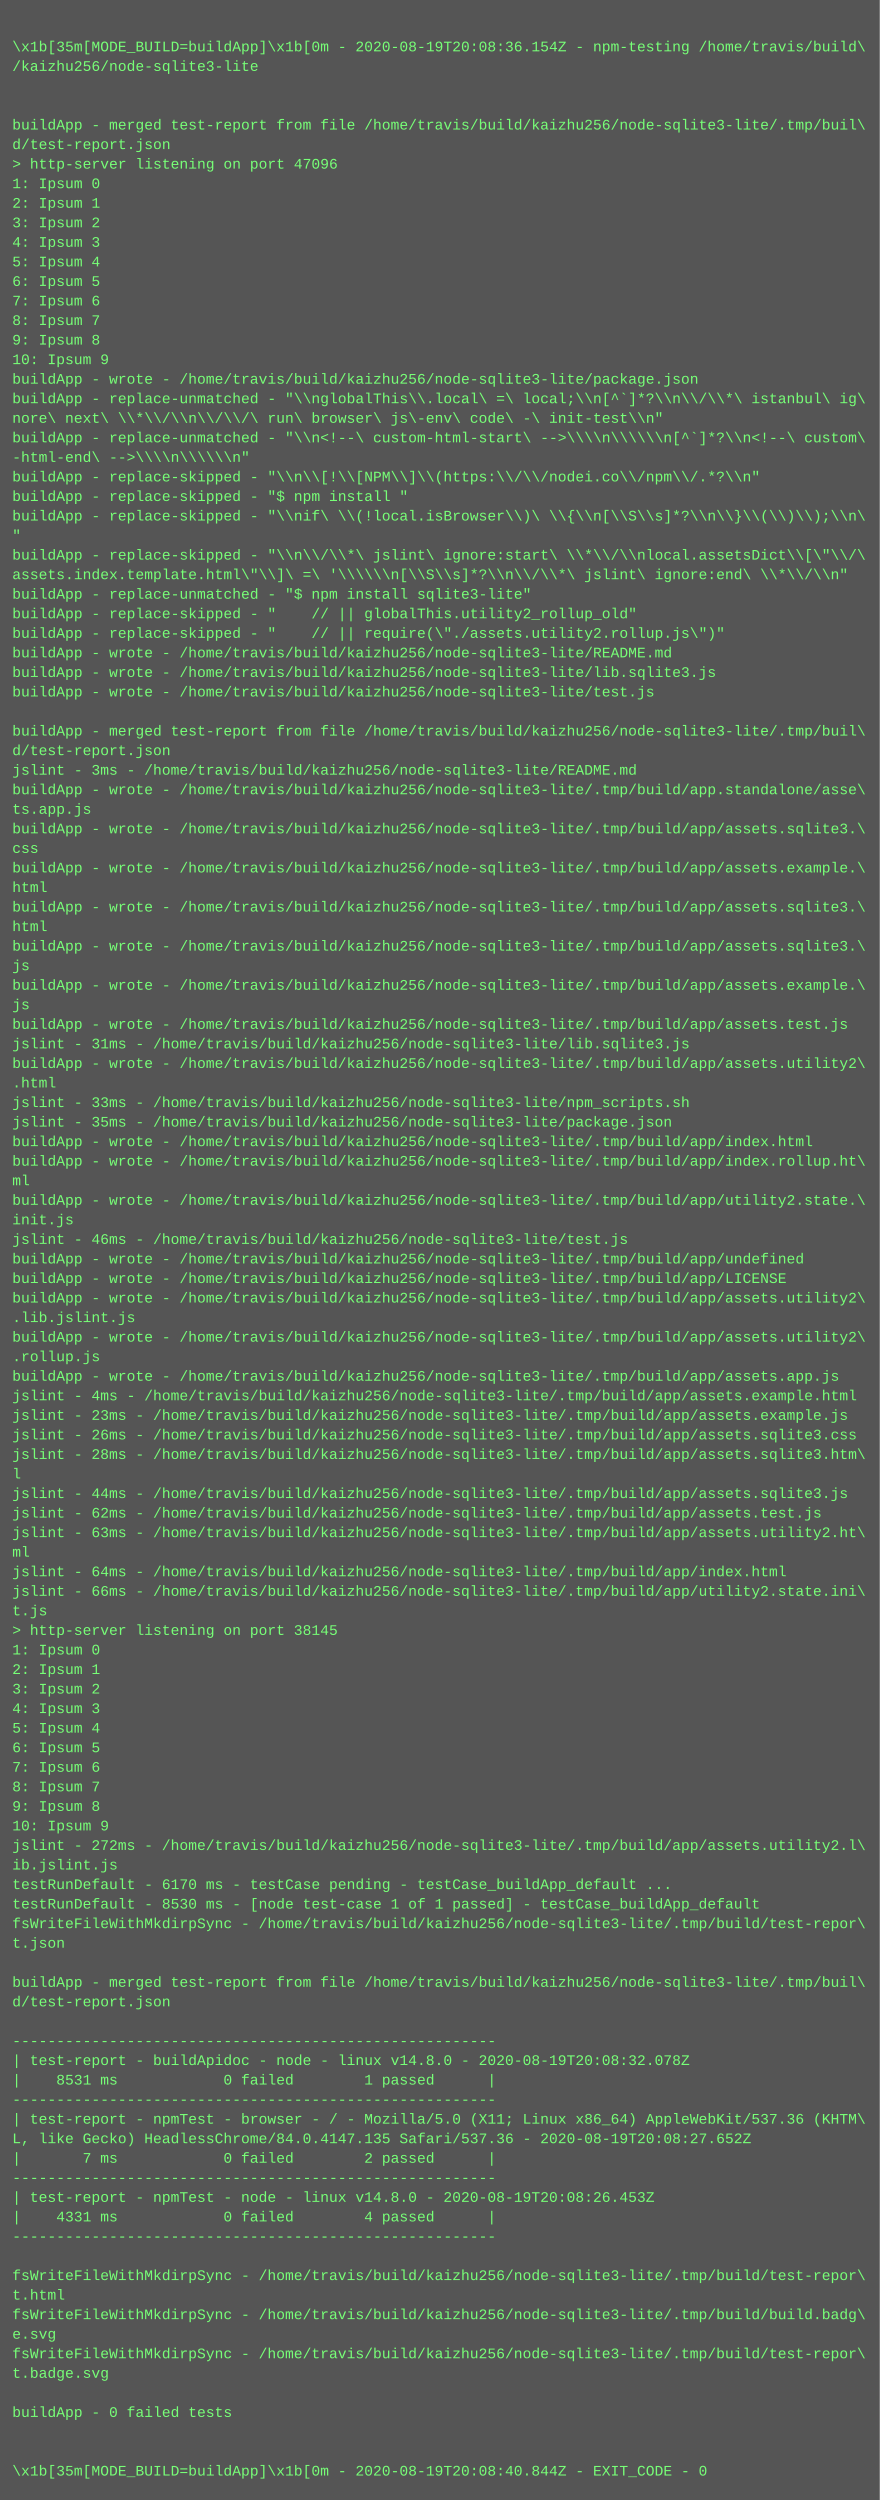
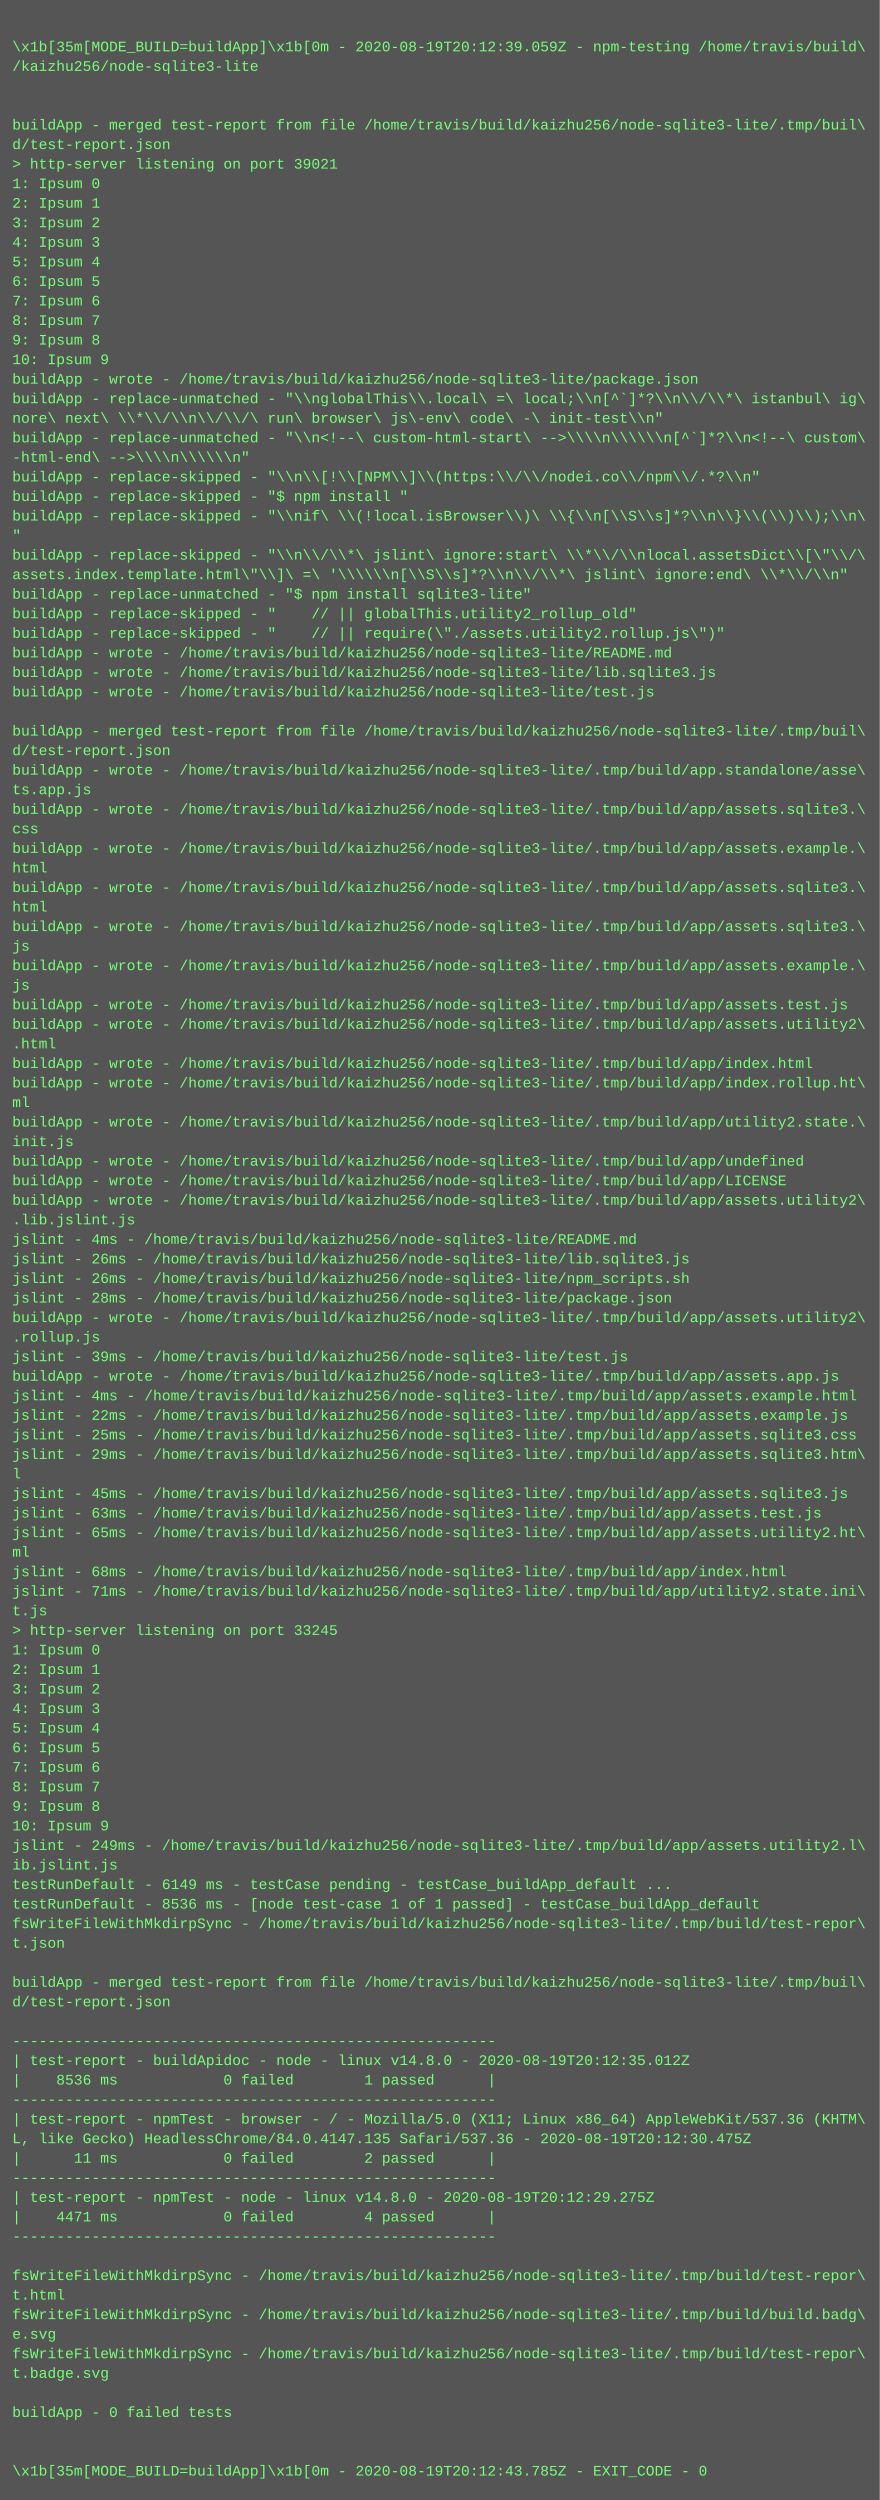
<svg xmlns="http://www.w3.org/2000/svg" height="2046" width="720">
  <rect height="2046" fill="#555" width="720" />
  <text fill="#7f7" font-family="Courier New" font-size="12" xml:space="preserve">
    <tspan x="10" y="26" />
-     <tspan x="10" y="42">\x1b[35m[MODE_BUILD=buildApp]\x1b[0m - 2020-08-19T20:08:36.154Z - npm-testing /home/travis/build\</tspan>
+     <tspan x="10" y="42">\x1b[35m[MODE_BUILD=buildApp]\x1b[0m - 2020-08-19T20:12:39.059Z - npm-testing /home/travis/build\</tspan>
    <tspan x="10" y="58">/kaizhu256/node-sqlite3-lite</tspan>
    <tspan x="10" y="74" />
    <tspan x="10" y="90" />
    <tspan x="10" y="106">buildApp - merged test-report from file /home/travis/build/kaizhu256/node-sqlite3-lite/.tmp/buil\</tspan>
    <tspan x="10" y="122">d/test-report.json</tspan>
-     <tspan x="10" y="138">&gt; http-server listening on port 47096</tspan>
+     <tspan x="10" y="138">&gt; http-server listening on port 39021</tspan>
    <tspan x="10" y="154">1: Ipsum 0</tspan>
    <tspan x="10" y="170">2: Ipsum 1</tspan>
    <tspan x="10" y="186">3: Ipsum 2</tspan>
    <tspan x="10" y="202">4: Ipsum 3</tspan>
    <tspan x="10" y="218">5: Ipsum 4</tspan>
    <tspan x="10" y="234">6: Ipsum 5</tspan>
    <tspan x="10" y="250">7: Ipsum 6</tspan>
    <tspan x="10" y="266">8: Ipsum 7</tspan>
    <tspan x="10" y="282">9: Ipsum 8</tspan>
    <tspan x="10" y="298">10: Ipsum 9</tspan>
    <tspan x="10" y="314">buildApp - wrote - /home/travis/build/kaizhu256/node-sqlite3-lite/package.json</tspan>
    <tspan x="10" y="330">buildApp - replace-unmatched - "\\nglobalThis\\.local\ =\ local;\\n[^`]*?\\n\\/\\*\ istanbul\ ig\</tspan>
    <tspan x="10" y="346">nore\ next\ \\*\\/\\n\\/\\/\ run\ browser\ js\-env\ code\ -\ init-test\\n"</tspan>
    <tspan x="10" y="362">buildApp - replace-unmatched - "\\n&lt;!--\ custom-html-start\ --&gt;\\\\n\\\\\\n[^`]*?\\n&lt;!--\ custom\</tspan>
    <tspan x="10" y="378">-html-end\ --&gt;\\\\n\\\\\\n"</tspan>
    <tspan x="10" y="394">buildApp - replace-skipped - "\\n\\[!\\[NPM\\]\\(https:\\/\\/nodei.co\\/npm\\/.*?\\n"</tspan>
    <tspan x="10" y="410">buildApp - replace-skipped - "$ npm install "</tspan>
    <tspan x="10" y="426">buildApp - replace-skipped - "\\nif\ \\(!local.isBrowser\\)\ \\{\\n[\\S\\s]*?\\n\\}\\(\\)\\);\\n\</tspan>
    <tspan x="10" y="442">"</tspan>
    <tspan x="10" y="458">buildApp - replace-skipped - "\\n\\/\\*\ jslint\ ignore:start\ \\*\\/\\nlocal.assetsDict\\[\"\\/\</tspan>
    <tspan x="10" y="474">assets.index.template.html\"\\]\ =\ '\\\\\\n[\\S\\s]*?\\n\\/\\*\ jslint\ ignore:end\ \\*\\/\\n"</tspan>
    <tspan x="10" y="490">buildApp - replace-unmatched - "$ npm install sqlite3-lite"</tspan>
    <tspan x="10" y="506">buildApp - replace-skipped - "    // || globalThis.utility2_rollup_old"</tspan>
    <tspan x="10" y="522">buildApp - replace-skipped - "    // || require(\"./assets.utility2.rollup.js\")"</tspan>
    <tspan x="10" y="538">buildApp - wrote - /home/travis/build/kaizhu256/node-sqlite3-lite/README.md</tspan>
    <tspan x="10" y="554">buildApp - wrote - /home/travis/build/kaizhu256/node-sqlite3-lite/lib.sqlite3.js</tspan>
    <tspan x="10" y="570">buildApp - wrote - /home/travis/build/kaizhu256/node-sqlite3-lite/test.js</tspan>
    <tspan x="10" y="586" />
    <tspan x="10" y="602">buildApp - merged test-report from file /home/travis/build/kaizhu256/node-sqlite3-lite/.tmp/buil\</tspan>
    <tspan x="10" y="618">d/test-report.json</tspan>
-     <tspan x="10" y="634">jslint - 3ms - /home/travis/build/kaizhu256/node-sqlite3-lite/README.md</tspan>
-     <tspan x="10" y="650">buildApp - wrote - /home/travis/build/kaizhu256/node-sqlite3-lite/.tmp/build/app.standalone/asse\</tspan>
-     <tspan x="10" y="666">ts.app.js</tspan>
-     <tspan x="10" y="682">buildApp - wrote - /home/travis/build/kaizhu256/node-sqlite3-lite/.tmp/build/app/assets.sqlite3.\</tspan>
-     <tspan x="10" y="698">css</tspan>
-     <tspan x="10" y="714">buildApp - wrote - /home/travis/build/kaizhu256/node-sqlite3-lite/.tmp/build/app/assets.example.\</tspan>
-     <tspan x="10" y="730">html</tspan>
-     <tspan x="10" y="746">buildApp - wrote - /home/travis/build/kaizhu256/node-sqlite3-lite/.tmp/build/app/assets.sqlite3.\</tspan>
-     <tspan x="10" y="762">html</tspan>
-     <tspan x="10" y="778">buildApp - wrote - /home/travis/build/kaizhu256/node-sqlite3-lite/.tmp/build/app/assets.sqlite3.\</tspan>
-     <tspan x="10" y="794">js</tspan>
-     <tspan x="10" y="810">buildApp - wrote - /home/travis/build/kaizhu256/node-sqlite3-lite/.tmp/build/app/assets.example.\</tspan>
-     <tspan x="10" y="826">js</tspan>
-     <tspan x="10" y="842">buildApp - wrote - /home/travis/build/kaizhu256/node-sqlite3-lite/.tmp/build/app/assets.test.js</tspan>
-     <tspan x="10" y="858">jslint - 31ms - /home/travis/build/kaizhu256/node-sqlite3-lite/lib.sqlite3.js</tspan>
-     <tspan x="10" y="874">buildApp - wrote - /home/travis/build/kaizhu256/node-sqlite3-lite/.tmp/build/app/assets.utility2\</tspan>
-     <tspan x="10" y="890">.html</tspan>
-     <tspan x="10" y="906">jslint - 33ms - /home/travis/build/kaizhu256/node-sqlite3-lite/npm_scripts.sh</tspan>
-     <tspan x="10" y="922">jslint - 35ms - /home/travis/build/kaizhu256/node-sqlite3-lite/package.json</tspan>
-     <tspan x="10" y="938">buildApp - wrote - /home/travis/build/kaizhu256/node-sqlite3-lite/.tmp/build/app/index.html</tspan>
-     <tspan x="10" y="954">buildApp - wrote - /home/travis/build/kaizhu256/node-sqlite3-lite/.tmp/build/app/index.rollup.ht\</tspan>
-     <tspan x="10" y="970">ml</tspan>
-     <tspan x="10" y="986">buildApp - wrote - /home/travis/build/kaizhu256/node-sqlite3-lite/.tmp/build/app/utility2.state.\</tspan>
-     <tspan x="10" y="1002">init.js</tspan>
-     <tspan x="10" y="1018">jslint - 46ms - /home/travis/build/kaizhu256/node-sqlite3-lite/test.js</tspan>
-     <tspan x="10" y="1034">buildApp - wrote - /home/travis/build/kaizhu256/node-sqlite3-lite/.tmp/build/app/undefined</tspan>
-     <tspan x="10" y="1050">buildApp - wrote - /home/travis/build/kaizhu256/node-sqlite3-lite/.tmp/build/app/LICENSE</tspan>
-     <tspan x="10" y="1066">buildApp - wrote - /home/travis/build/kaizhu256/node-sqlite3-lite/.tmp/build/app/assets.utility2\</tspan>
-     <tspan x="10" y="1082">.lib.jslint.js</tspan>
-     <tspan x="10" y="1098">buildApp - wrote - /home/travis/build/kaizhu256/node-sqlite3-lite/.tmp/build/app/assets.utility2\</tspan>
-     <tspan x="10" y="1114">.rollup.js</tspan>
+     <tspan x="10" y="634">buildApp - wrote - /home/travis/build/kaizhu256/node-sqlite3-lite/.tmp/build/app.standalone/asse\</tspan>
+     <tspan x="10" y="650">ts.app.js</tspan>
+     <tspan x="10" y="666">buildApp - wrote - /home/travis/build/kaizhu256/node-sqlite3-lite/.tmp/build/app/assets.sqlite3.\</tspan>
+     <tspan x="10" y="682">css</tspan>
+     <tspan x="10" y="698">buildApp - wrote - /home/travis/build/kaizhu256/node-sqlite3-lite/.tmp/build/app/assets.example.\</tspan>
+     <tspan x="10" y="714">html</tspan>
+     <tspan x="10" y="730">buildApp - wrote - /home/travis/build/kaizhu256/node-sqlite3-lite/.tmp/build/app/assets.sqlite3.\</tspan>
+     <tspan x="10" y="746">html</tspan>
+     <tspan x="10" y="762">buildApp - wrote - /home/travis/build/kaizhu256/node-sqlite3-lite/.tmp/build/app/assets.sqlite3.\</tspan>
+     <tspan x="10" y="778">js</tspan>
+     <tspan x="10" y="794">buildApp - wrote - /home/travis/build/kaizhu256/node-sqlite3-lite/.tmp/build/app/assets.example.\</tspan>
+     <tspan x="10" y="810">js</tspan>
+     <tspan x="10" y="826">buildApp - wrote - /home/travis/build/kaizhu256/node-sqlite3-lite/.tmp/build/app/assets.test.js</tspan>
+     <tspan x="10" y="842">buildApp - wrote - /home/travis/build/kaizhu256/node-sqlite3-lite/.tmp/build/app/assets.utility2\</tspan>
+     <tspan x="10" y="858">.html</tspan>
+     <tspan x="10" y="874">buildApp - wrote - /home/travis/build/kaizhu256/node-sqlite3-lite/.tmp/build/app/index.html</tspan>
+     <tspan x="10" y="890">buildApp - wrote - /home/travis/build/kaizhu256/node-sqlite3-lite/.tmp/build/app/index.rollup.ht\</tspan>
+     <tspan x="10" y="906">ml</tspan>
+     <tspan x="10" y="922">buildApp - wrote - /home/travis/build/kaizhu256/node-sqlite3-lite/.tmp/build/app/utility2.state.\</tspan>
+     <tspan x="10" y="938">init.js</tspan>
+     <tspan x="10" y="954">buildApp - wrote - /home/travis/build/kaizhu256/node-sqlite3-lite/.tmp/build/app/undefined</tspan>
+     <tspan x="10" y="970">buildApp - wrote - /home/travis/build/kaizhu256/node-sqlite3-lite/.tmp/build/app/LICENSE</tspan>
+     <tspan x="10" y="986">buildApp - wrote - /home/travis/build/kaizhu256/node-sqlite3-lite/.tmp/build/app/assets.utility2\</tspan>
+     <tspan x="10" y="1002">.lib.jslint.js</tspan>
+     <tspan x="10" y="1018">jslint - 4ms - /home/travis/build/kaizhu256/node-sqlite3-lite/README.md</tspan>
+     <tspan x="10" y="1034">jslint - 26ms - /home/travis/build/kaizhu256/node-sqlite3-lite/lib.sqlite3.js</tspan>
+     <tspan x="10" y="1050">jslint - 26ms - /home/travis/build/kaizhu256/node-sqlite3-lite/npm_scripts.sh</tspan>
+     <tspan x="10" y="1066">jslint - 28ms - /home/travis/build/kaizhu256/node-sqlite3-lite/package.json</tspan>
+     <tspan x="10" y="1082">buildApp - wrote - /home/travis/build/kaizhu256/node-sqlite3-lite/.tmp/build/app/assets.utility2\</tspan>
+     <tspan x="10" y="1098">.rollup.js</tspan>
+     <tspan x="10" y="1114">jslint - 39ms - /home/travis/build/kaizhu256/node-sqlite3-lite/test.js</tspan>
    <tspan x="10" y="1130">buildApp - wrote - /home/travis/build/kaizhu256/node-sqlite3-lite/.tmp/build/app/assets.app.js</tspan>
    <tspan x="10" y="1146">jslint - 4ms - /home/travis/build/kaizhu256/node-sqlite3-lite/.tmp/build/app/assets.example.html</tspan>
-     <tspan x="10" y="1162">jslint - 23ms - /home/travis/build/kaizhu256/node-sqlite3-lite/.tmp/build/app/assets.example.js</tspan>
-     <tspan x="10" y="1178">jslint - 26ms - /home/travis/build/kaizhu256/node-sqlite3-lite/.tmp/build/app/assets.sqlite3.css</tspan>
-     <tspan x="10" y="1194">jslint - 28ms - /home/travis/build/kaizhu256/node-sqlite3-lite/.tmp/build/app/assets.sqlite3.htm\</tspan>
+     <tspan x="10" y="1162">jslint - 22ms - /home/travis/build/kaizhu256/node-sqlite3-lite/.tmp/build/app/assets.example.js</tspan>
+     <tspan x="10" y="1178">jslint - 25ms - /home/travis/build/kaizhu256/node-sqlite3-lite/.tmp/build/app/assets.sqlite3.css</tspan>
+     <tspan x="10" y="1194">jslint - 29ms - /home/travis/build/kaizhu256/node-sqlite3-lite/.tmp/build/app/assets.sqlite3.htm\</tspan>
    <tspan x="10" y="1210">l</tspan>
-     <tspan x="10" y="1226">jslint - 44ms - /home/travis/build/kaizhu256/node-sqlite3-lite/.tmp/build/app/assets.sqlite3.js</tspan>
-     <tspan x="10" y="1242">jslint - 62ms - /home/travis/build/kaizhu256/node-sqlite3-lite/.tmp/build/app/assets.test.js</tspan>
-     <tspan x="10" y="1258">jslint - 63ms - /home/travis/build/kaizhu256/node-sqlite3-lite/.tmp/build/app/assets.utility2.ht\</tspan>
+     <tspan x="10" y="1226">jslint - 45ms - /home/travis/build/kaizhu256/node-sqlite3-lite/.tmp/build/app/assets.sqlite3.js</tspan>
+     <tspan x="10" y="1242">jslint - 63ms - /home/travis/build/kaizhu256/node-sqlite3-lite/.tmp/build/app/assets.test.js</tspan>
+     <tspan x="10" y="1258">jslint - 65ms - /home/travis/build/kaizhu256/node-sqlite3-lite/.tmp/build/app/assets.utility2.ht\</tspan>
    <tspan x="10" y="1274">ml</tspan>
-     <tspan x="10" y="1290">jslint - 64ms - /home/travis/build/kaizhu256/node-sqlite3-lite/.tmp/build/app/index.html</tspan>
-     <tspan x="10" y="1306">jslint - 66ms - /home/travis/build/kaizhu256/node-sqlite3-lite/.tmp/build/app/utility2.state.ini\</tspan>
+     <tspan x="10" y="1290">jslint - 68ms - /home/travis/build/kaizhu256/node-sqlite3-lite/.tmp/build/app/index.html</tspan>
+     <tspan x="10" y="1306">jslint - 71ms - /home/travis/build/kaizhu256/node-sqlite3-lite/.tmp/build/app/utility2.state.ini\</tspan>
    <tspan x="10" y="1322">t.js</tspan>
-     <tspan x="10" y="1338">&gt; http-server listening on port 38145</tspan>
+     <tspan x="10" y="1338">&gt; http-server listening on port 33245</tspan>
    <tspan x="10" y="1354">1: Ipsum 0</tspan>
    <tspan x="10" y="1370">2: Ipsum 1</tspan>
    <tspan x="10" y="1386">3: Ipsum 2</tspan>
    <tspan x="10" y="1402">4: Ipsum 3</tspan>
    <tspan x="10" y="1418">5: Ipsum 4</tspan>
    <tspan x="10" y="1434">6: Ipsum 5</tspan>
    <tspan x="10" y="1450">7: Ipsum 6</tspan>
    <tspan x="10" y="1466">8: Ipsum 7</tspan>
    <tspan x="10" y="1482">9: Ipsum 8</tspan>
    <tspan x="10" y="1498">10: Ipsum 9</tspan>
-     <tspan x="10" y="1514">jslint - 272ms - /home/travis/build/kaizhu256/node-sqlite3-lite/.tmp/build/app/assets.utility2.l\</tspan>
+     <tspan x="10" y="1514">jslint - 249ms - /home/travis/build/kaizhu256/node-sqlite3-lite/.tmp/build/app/assets.utility2.l\</tspan>
    <tspan x="10" y="1530">ib.jslint.js</tspan>
-     <tspan x="10" y="1546">testRunDefault - 6170 ms - testCase pending - testCase_buildApp_default ...</tspan>
-     <tspan x="10" y="1562">testRunDefault - 8530 ms - [node test-case 1 of 1 passed] - testCase_buildApp_default</tspan>
+     <tspan x="10" y="1546">testRunDefault - 6149 ms - testCase pending - testCase_buildApp_default ...</tspan>
+     <tspan x="10" y="1562">testRunDefault - 8536 ms - [node test-case 1 of 1 passed] - testCase_buildApp_default</tspan>
    <tspan x="10" y="1578">fsWriteFileWithMkdirpSync - /home/travis/build/kaizhu256/node-sqlite3-lite/.tmp/build/test-repor\</tspan>
    <tspan x="10" y="1594">t.json</tspan>
    <tspan x="10" y="1610" />
    <tspan x="10" y="1626">buildApp - merged test-report from file /home/travis/build/kaizhu256/node-sqlite3-lite/.tmp/buil\</tspan>
    <tspan x="10" y="1642">d/test-report.json</tspan>
    <tspan x="10" y="1658" />
    <tspan x="10" y="1674">-------------------------------------------------------</tspan>
-     <tspan x="10" y="1690">| test-report - buildApidoc - node - linux v14.8.0 - 2020-08-19T20:08:32.078Z</tspan>
-     <tspan x="10" y="1706">|    8531 ms            0 failed        1 passed      |</tspan>
+     <tspan x="10" y="1690">| test-report - buildApidoc - node - linux v14.8.0 - 2020-08-19T20:12:35.012Z</tspan>
+     <tspan x="10" y="1706">|    8536 ms            0 failed        1 passed      |</tspan>
    <tspan x="10" y="1722">-------------------------------------------------------</tspan>
    <tspan x="10" y="1738">| test-report - npmTest - browser - / - Mozilla/5.0 (X11; Linux x86_64) AppleWebKit/537.36 (KHTM\</tspan>
-     <tspan x="10" y="1754">L, like Gecko) HeadlessChrome/84.0.4147.135 Safari/537.36 - 2020-08-19T20:08:27.652Z</tspan>
-     <tspan x="10" y="1770">|       7 ms            0 failed        2 passed      |</tspan>
+     <tspan x="10" y="1754">L, like Gecko) HeadlessChrome/84.0.4147.135 Safari/537.36 - 2020-08-19T20:12:30.475Z</tspan>
+     <tspan x="10" y="1770">|      11 ms            0 failed        2 passed      |</tspan>
    <tspan x="10" y="1786">-------------------------------------------------------</tspan>
-     <tspan x="10" y="1802">| test-report - npmTest - node - linux v14.8.0 - 2020-08-19T20:08:26.453Z</tspan>
-     <tspan x="10" y="1818">|    4331 ms            0 failed        4 passed      |</tspan>
+     <tspan x="10" y="1802">| test-report - npmTest - node - linux v14.8.0 - 2020-08-19T20:12:29.275Z</tspan>
+     <tspan x="10" y="1818">|    4471 ms            0 failed        4 passed      |</tspan>
    <tspan x="10" y="1834">-------------------------------------------------------</tspan>
    <tspan x="10" y="1850" />
    <tspan x="10" y="1866">fsWriteFileWithMkdirpSync - /home/travis/build/kaizhu256/node-sqlite3-lite/.tmp/build/test-repor\</tspan>
    <tspan x="10" y="1882">t.html</tspan>
    <tspan x="10" y="1898">fsWriteFileWithMkdirpSync - /home/travis/build/kaizhu256/node-sqlite3-lite/.tmp/build/build.badg\</tspan>
    <tspan x="10" y="1914">e.svg</tspan>
    <tspan x="10" y="1930">fsWriteFileWithMkdirpSync - /home/travis/build/kaizhu256/node-sqlite3-lite/.tmp/build/test-repor\</tspan>
    <tspan x="10" y="1946">t.badge.svg</tspan>
    <tspan x="10" y="1962" />
    <tspan x="10" y="1978">buildApp - 0 failed tests</tspan>
    <tspan x="10" y="1994" />
    <tspan x="10" y="2010" />
-     <tspan x="10" y="2026">\x1b[35m[MODE_BUILD=buildApp]\x1b[0m - 2020-08-19T20:08:40.844Z - EXIT_CODE - 0</tspan>
+     <tspan x="10" y="2026">\x1b[35m[MODE_BUILD=buildApp]\x1b[0m - 2020-08-19T20:12:43.785Z - EXIT_CODE - 0</tspan>
  </text>
</svg>
